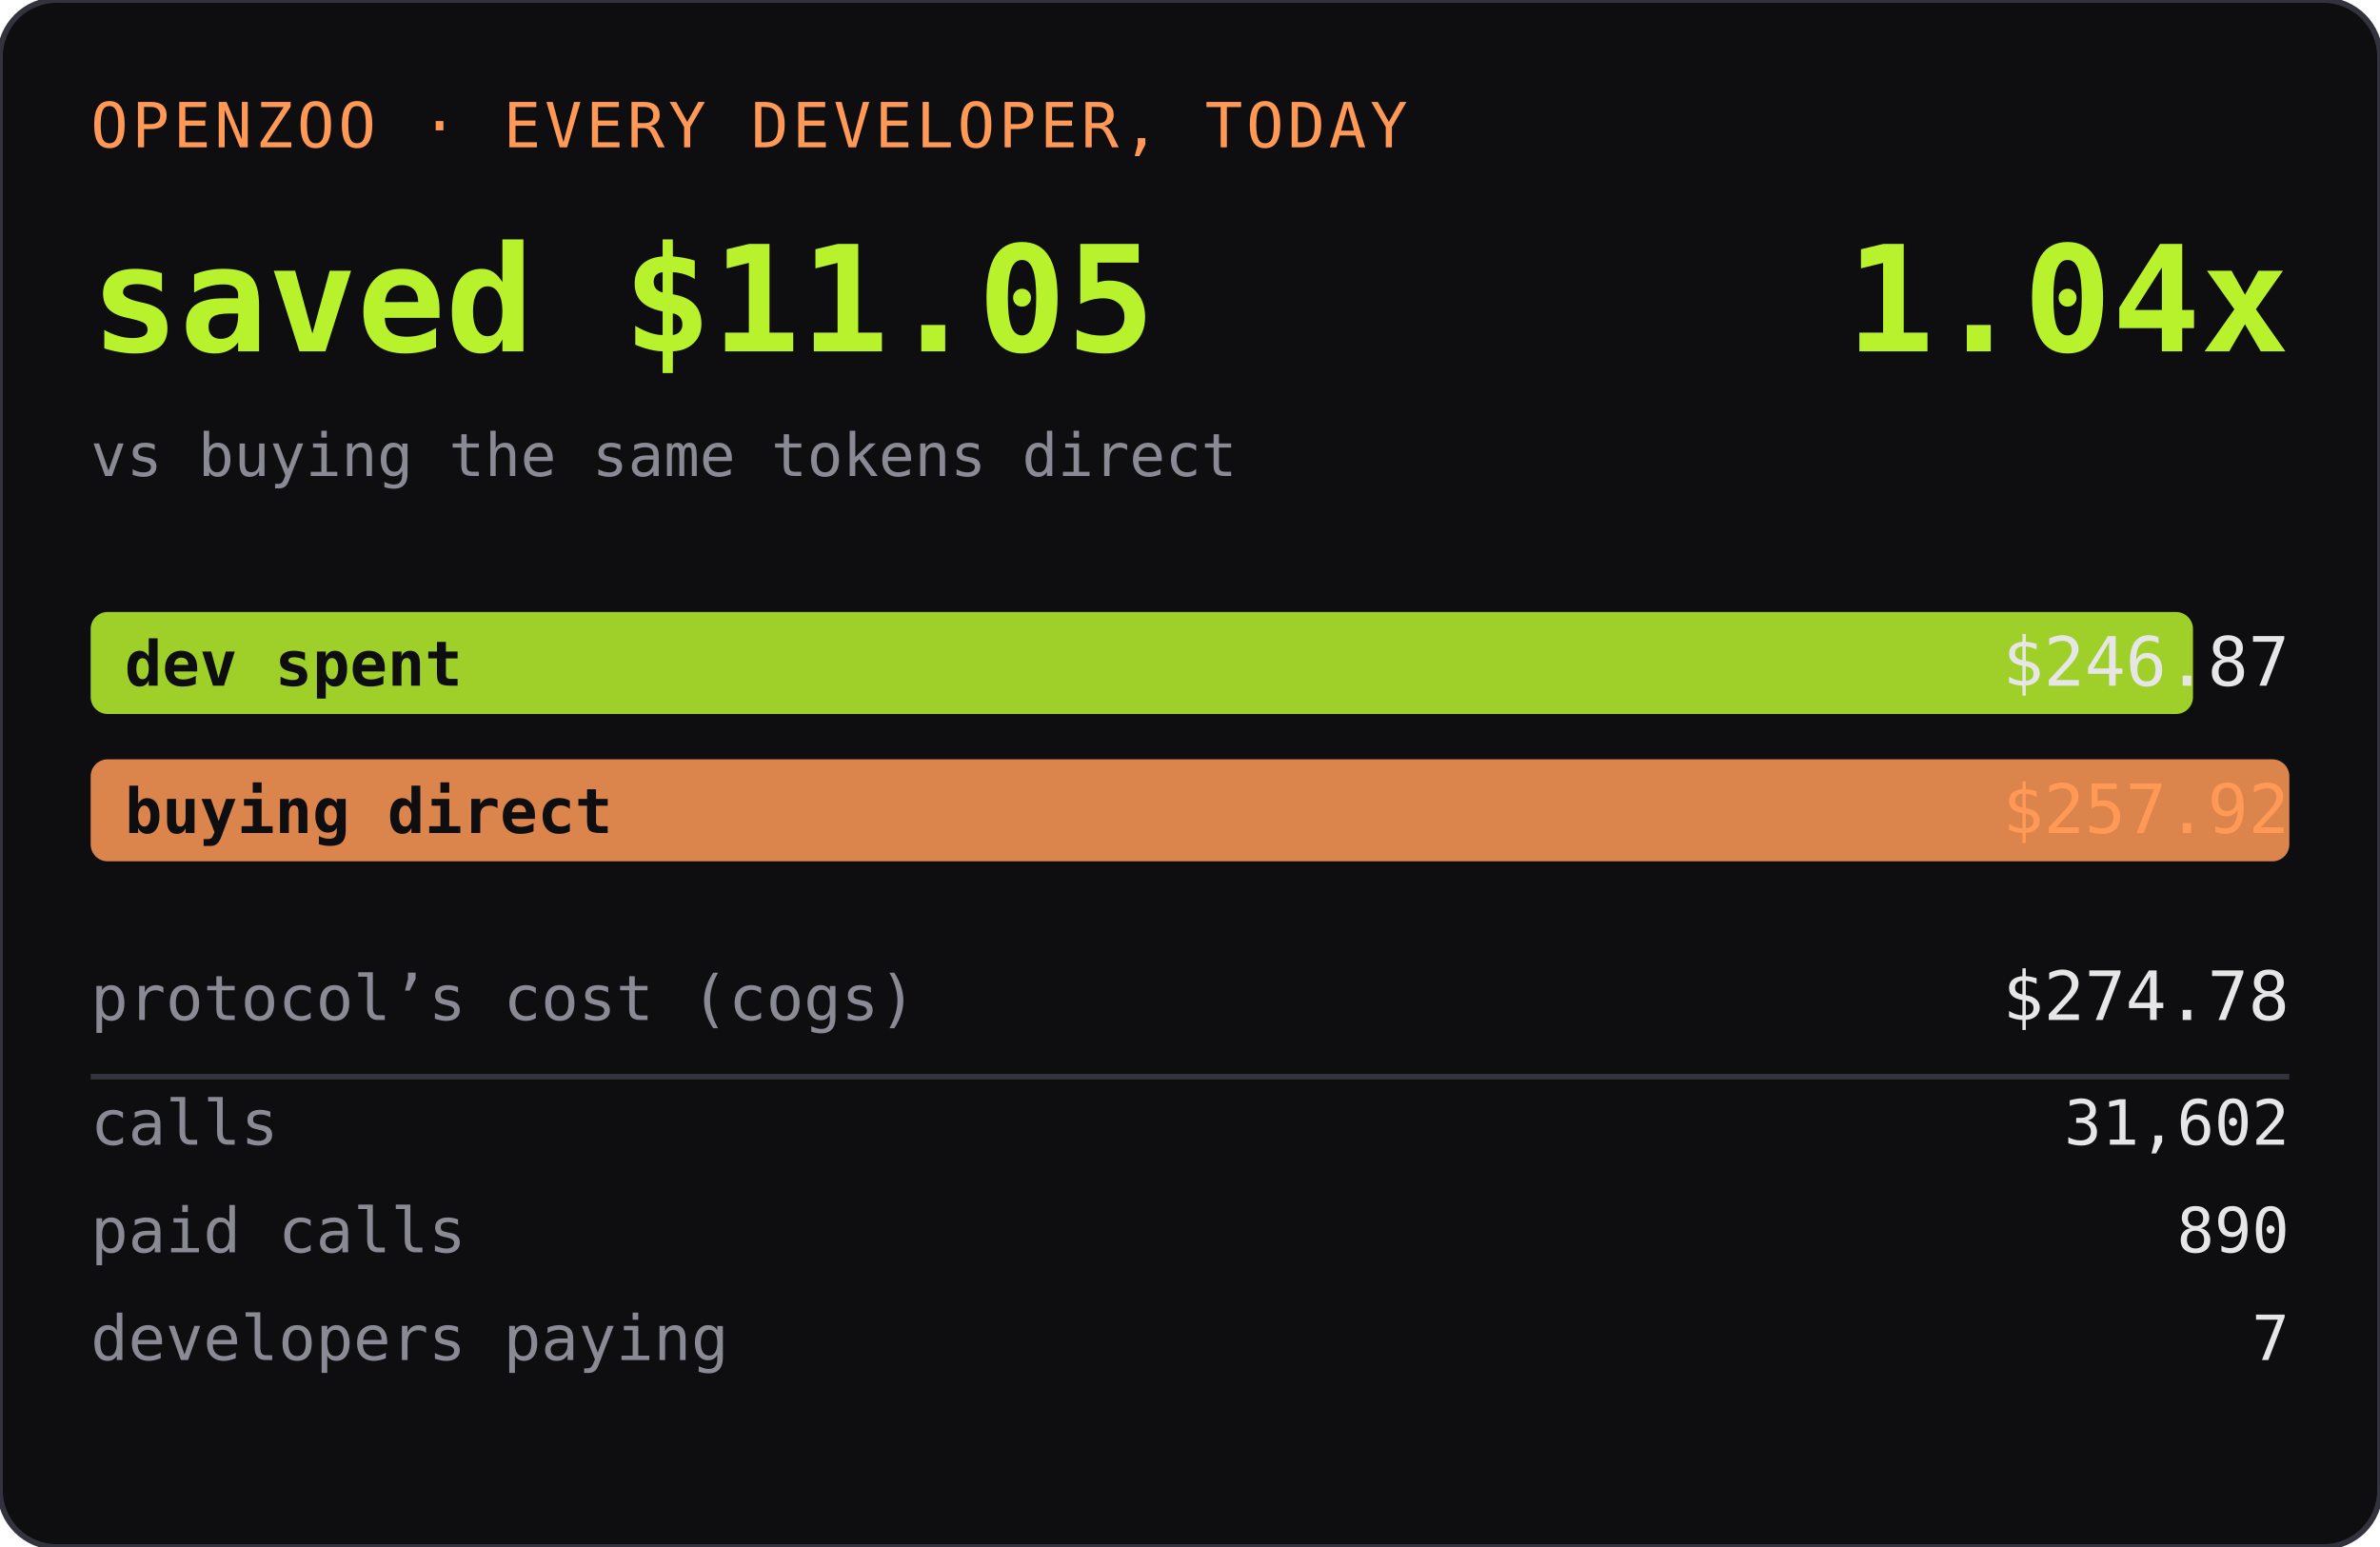
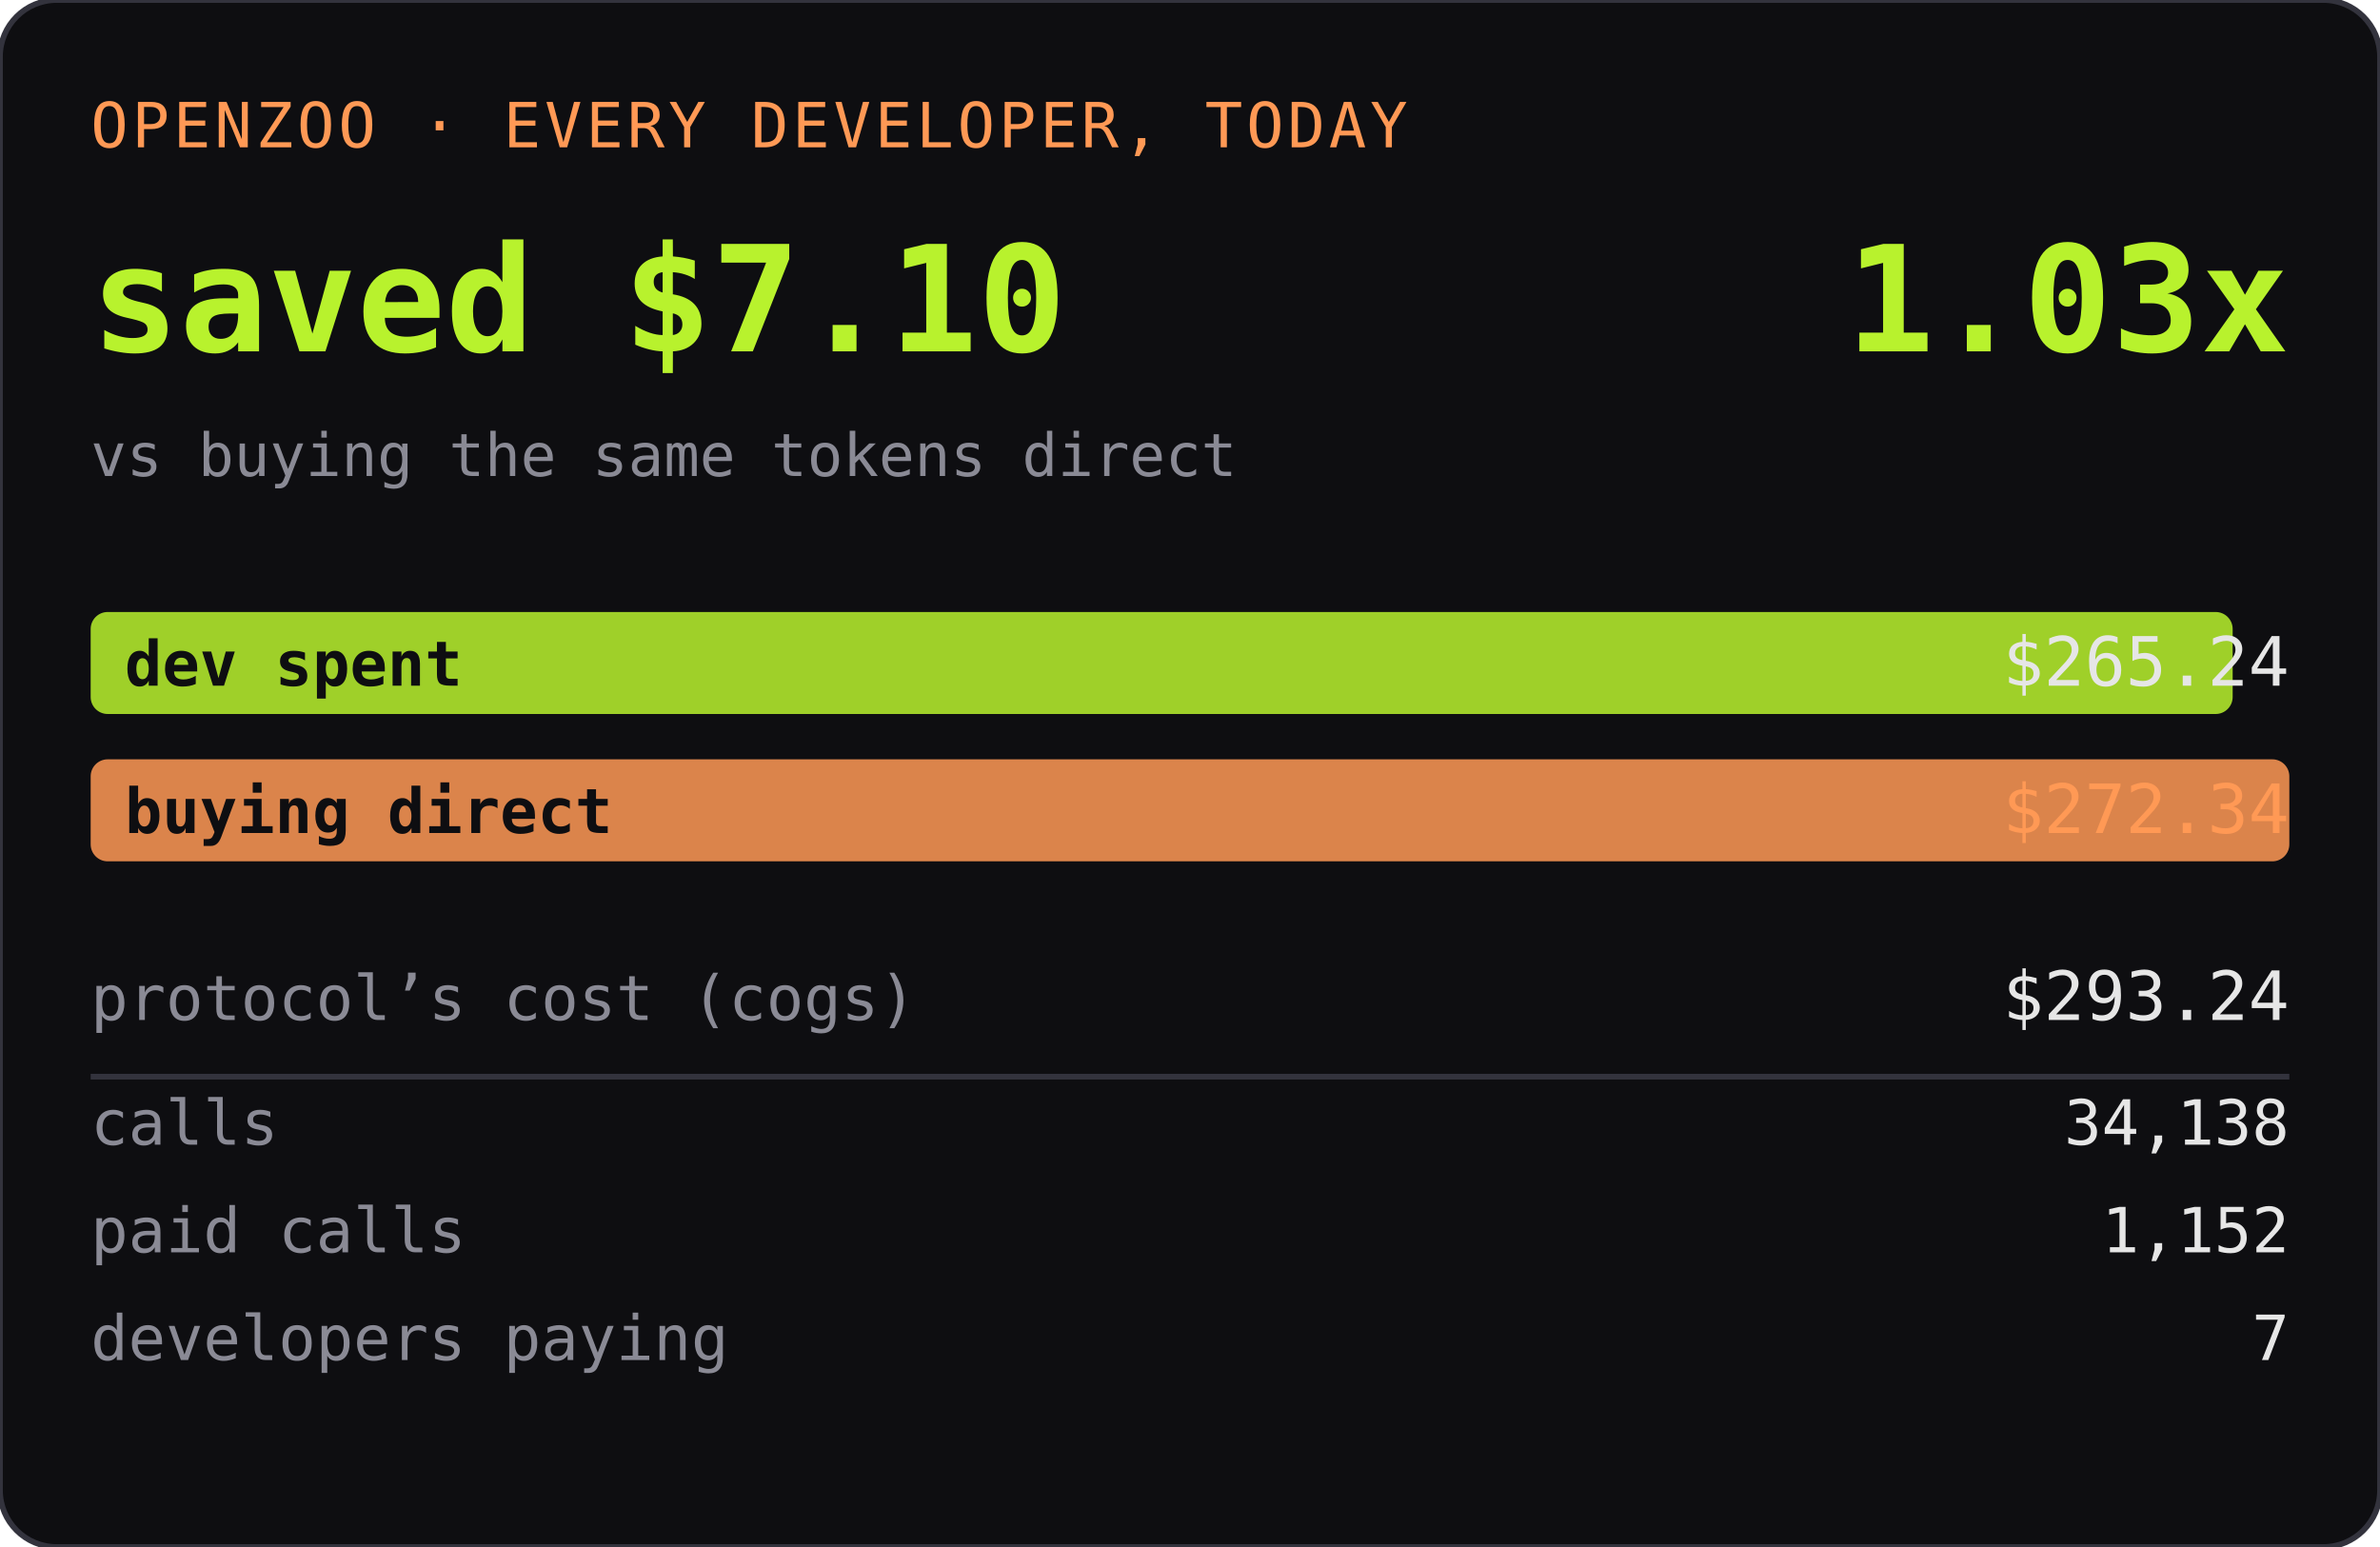
<svg xmlns="http://www.w3.org/2000/svg" width="420" height="273" role="img" aria-label="OPENZOO · EVERY DEVELOPER, TODAY">
  <rect width="420" height="273" rx="10" fill="#0e0e11" />
  <rect width="420" height="273" rx="10" fill="none" stroke="#33333d" />
  <text x="16" y="26" font-family="ui-monospace,SFMono-Regular,Menlo,monospace" font-size="11" fill="#ff9955" letter-spacing="0.06em">OPENZOO · EVERY DEVELOPER, TODAY</text>
-   <text x="16" y="62" font-family="ui-monospace,SFMono-Regular,Menlo,monospace" font-size="26" font-weight="600" fill="#b8f22d">saved $11.05</text>
-   <text x="404" y="62" text-anchor="end" font-family="ui-monospace,SFMono-Regular,Menlo,monospace" font-size="26" font-weight="600" fill="#b8f22d">1.04x</text>
+   <text x="16" y="62" font-family="ui-monospace,SFMono-Regular,Menlo,monospace" font-size="26" font-weight="600" fill="#b8f22d">saved $7.10</text>
+   <text x="404" y="62" text-anchor="end" font-family="ui-monospace,SFMono-Regular,Menlo,monospace" font-size="26" font-weight="600" fill="#b8f22d">1.03x</text>
  <text x="16" y="84" font-family="ui-monospace,SFMono-Regular,Menlo,monospace" font-size="10.5" fill="#8a8a95">vs buying the same tokens direct</text>
-   <rect x="16" y="108" width="371" height="18" rx="3" fill="#b8f22d" opacity="0.85" />
+   <rect x="16" y="108" width="378" height="18" rx="3" fill="#b8f22d" opacity="0.85" />
  <text x="22" y="121" font-family="ui-monospace,SFMono-Regular,Menlo,monospace" font-size="11" fill="#0e0e11" font-weight="600">dev spent</text>
-   <text x="404" y="121" text-anchor="end" font-family="ui-monospace,SFMono-Regular,Menlo,monospace" font-size="12" fill="#e6e6e6">$246.87</text>
+   <text x="404" y="121" text-anchor="end" font-family="ui-monospace,SFMono-Regular,Menlo,monospace" font-size="12" fill="#e6e6e6">$265.24</text>
  <rect x="16" y="134" width="388" height="18" rx="3" fill="#ff9955" opacity="0.85" />
  <text x="22" y="147" font-family="ui-monospace,SFMono-Regular,Menlo,monospace" font-size="11" fill="#0e0e11" font-weight="600">buying direct</text>
-   <text x="404" y="147" text-anchor="end" font-family="ui-monospace,SFMono-Regular,Menlo,monospace" font-size="12" fill="#ff9955">$257.92</text>
+   <text x="404" y="147" text-anchor="end" font-family="ui-monospace,SFMono-Regular,Menlo,monospace" font-size="12" fill="#ff9955">$272.34</text>
  <text x="16" y="180" font-family="ui-monospace,SFMono-Regular,Menlo,monospace" font-size="11" fill="#8a8a95">protocol’s cost (cogs)</text>
-   <text x="404" y="180" text-anchor="end" font-family="ui-monospace,SFMono-Regular,Menlo,monospace" font-size="12" fill="#e6e6e6">$274.78</text>
+   <text x="404" y="180" text-anchor="end" font-family="ui-monospace,SFMono-Regular,Menlo,monospace" font-size="12" fill="#e6e6e6">$293.24</text>
  <line x1="16" y1="190" x2="404" y2="190" stroke="#33333d" />
  <text x="16" y="202" font-family="ui-monospace,SFMono-Regular,Menlo,monospace" font-size="11" fill="#8a8a95">calls</text>
-   <text x="404" y="202" text-anchor="end" font-family="ui-monospace,SFMono-Regular,Menlo,monospace" font-size="11" fill="#e6e6e6">31,602</text>
+   <text x="404" y="202" text-anchor="end" font-family="ui-monospace,SFMono-Regular,Menlo,monospace" font-size="11" fill="#e6e6e6">34,138</text>
  <text x="16" y="221" font-family="ui-monospace,SFMono-Regular,Menlo,monospace" font-size="11" fill="#8a8a95">paid calls</text>
-   <text x="404" y="221" text-anchor="end" font-family="ui-monospace,SFMono-Regular,Menlo,monospace" font-size="11" fill="#e6e6e6">890</text>
+   <text x="404" y="221" text-anchor="end" font-family="ui-monospace,SFMono-Regular,Menlo,monospace" font-size="11" fill="#e6e6e6">1,152</text>
  <text x="16" y="240" font-family="ui-monospace,SFMono-Regular,Menlo,monospace" font-size="11" fill="#8a8a95">developers paying</text>
  <text x="404" y="240" text-anchor="end" font-family="ui-monospace,SFMono-Regular,Menlo,monospace" font-size="11" fill="#e6e6e6">7</text>
</svg>
